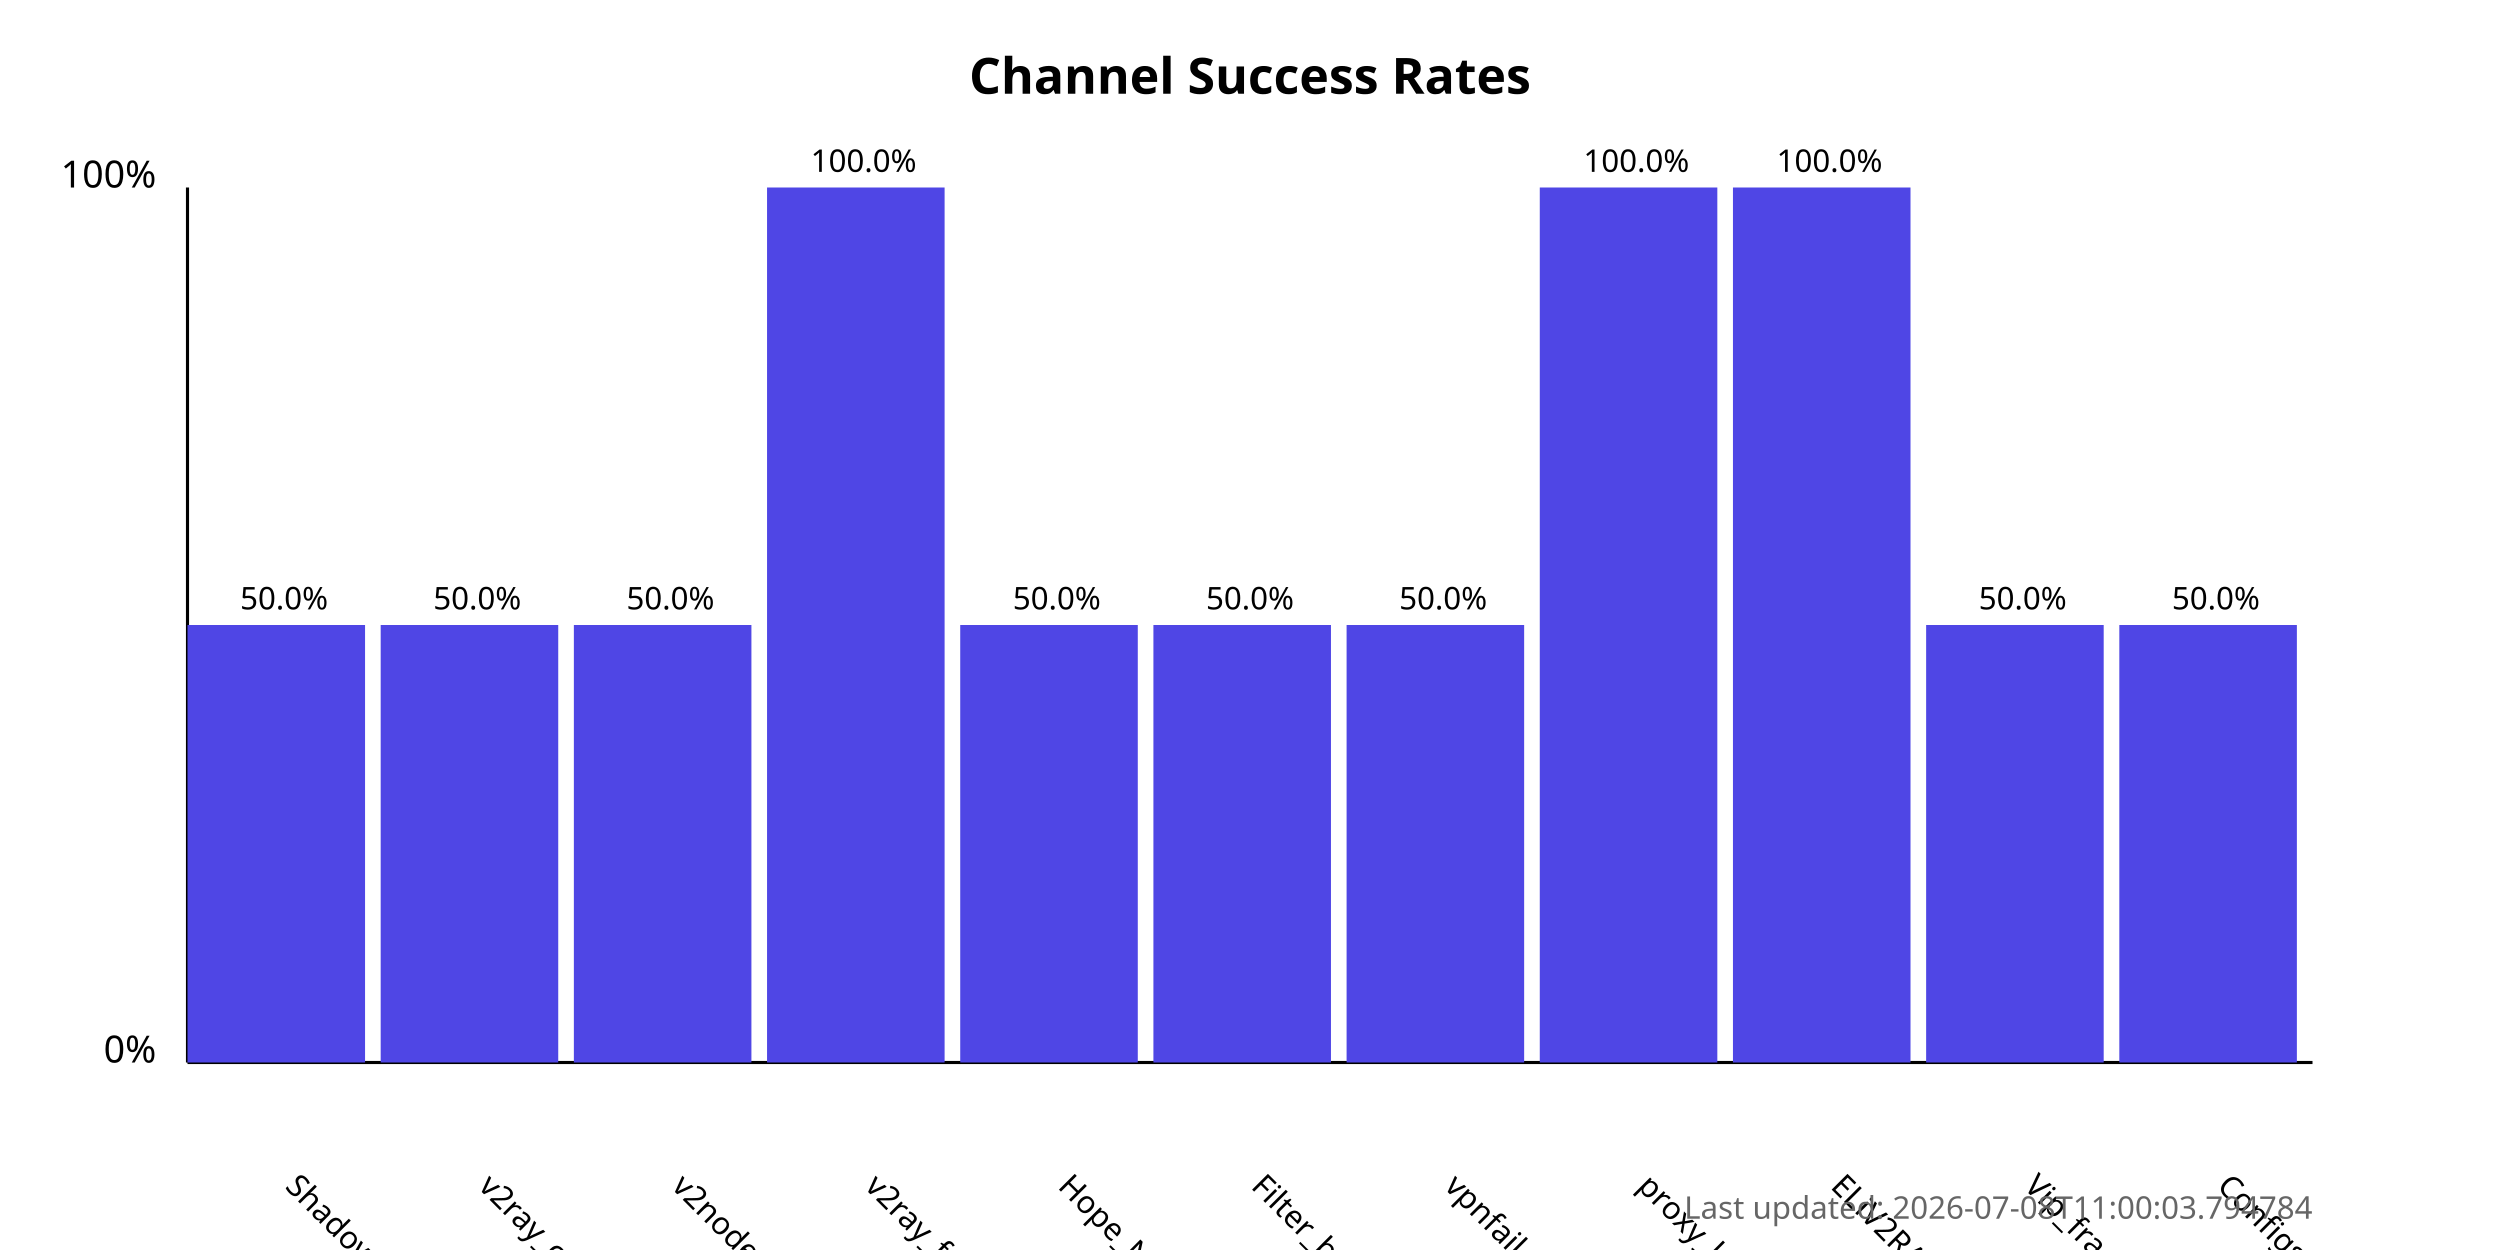
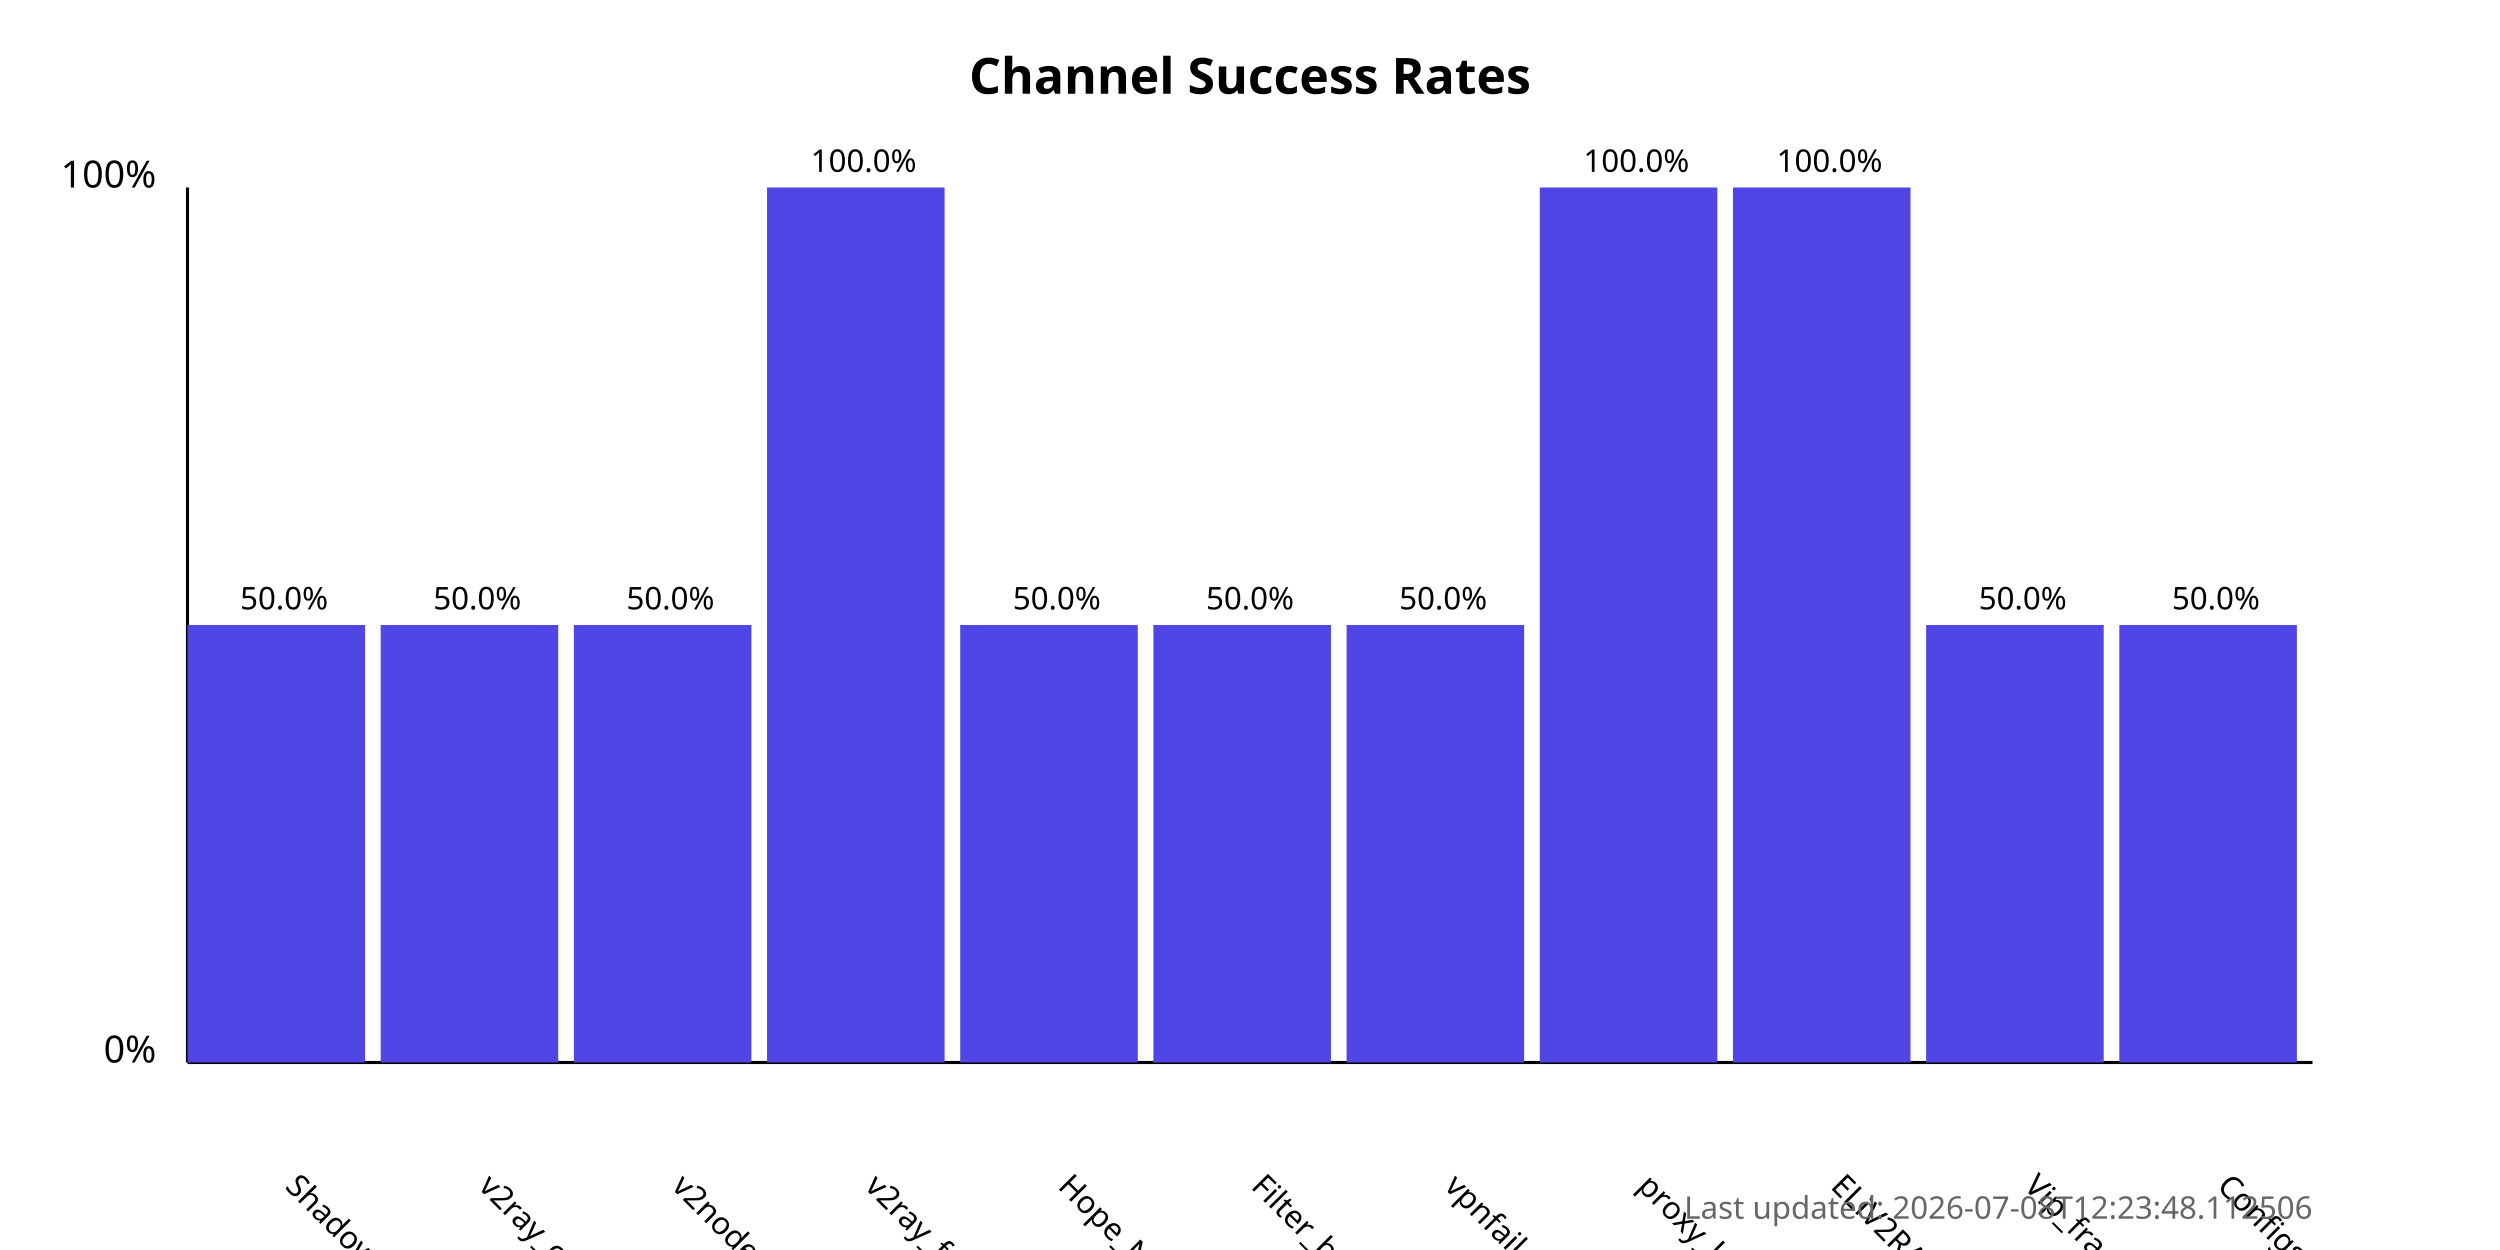
<svg xmlns="http://www.w3.org/2000/svg" width="800" height="400">
  <style>
            .chart-title { font: bold 16px sans-serif; }
            .axis-label { font: 12px sans-serif; }
            .tick-label { font: 10px sans-serif; }
            .bar { fill: #4f46e5; }
            .bar:hover { fill: #6366f1; }
            .timestamp { font: 10px sans-serif; fill: #666; }
        </style>
  <text x="400.0" y="30" text-anchor="middle" class="chart-title">
            Channel Success Rates
        </text>
  <line x1="60" y1="340" x2="60" y2="60" stroke="black" stroke-width="1" />
  <line x1="60" y1="340" x2="740" y2="340" stroke="black" stroke-width="1" />
  <text x="50" y="340" text-anchor="end" class="axis-label">0%</text>
  <text x="50" y="60" text-anchor="end" class="axis-label">100%</text>
  <g>
    <rect x="60" y="200.0" width="56.818" height="140.0" class="bar" />
    <text x="90.909" y="380" transform="rotate(45, 90.90909, 380)" text-anchor="start" class="tick-label">
                ShadowProxy66
            </text>
    <text x="90.909" y="195.0" text-anchor="middle" class="tick-label">
                50.0%
            </text>
  </g>
  <g>
    <rect x="121.818" y="200.0" width="56.818" height="140.0" class="bar" />
    <text x="152.727" y="380" transform="rotate(45, 152.7273, 380)" text-anchor="start" class="tick-label">
                v2ray_configs_pool
            </text>
    <text x="152.727" y="195.0" text-anchor="middle" class="tick-label">
                50.0%
            </text>
  </g>
  <g>
    <rect x="183.636" y="200.0" width="56.818" height="140.0" class="bar" />
    <text x="214.545" y="380" transform="rotate(45, 214.5455, 380)" text-anchor="start" class="tick-label">
                v2nodes
            </text>
    <text x="214.545" y="195.0" text-anchor="middle" class="tick-label">
                50.0%
            </text>
  </g>
  <g>
    <rect x="245.455" y="60.0" width="56.818" height="280.0" class="bar" />
    <text x="276.364" y="380" transform="rotate(45, 276.3636, 380)" text-anchor="start" class="tick-label">
                v2ray_free_conf
            </text>
    <text x="276.364" y="55.0" text-anchor="middle" class="tick-label">
                100.0%
            </text>
  </g>
  <g>
    <rect x="307.273" y="200.0" width="56.818" height="140.0" class="bar" />
    <text x="338.182" y="380" transform="rotate(45, 338.1818, 380)" text-anchor="start" class="tick-label">
                Hope_Net
            </text>
    <text x="338.182" y="195.0" text-anchor="middle" class="tick-label">
                50.0%
            </text>
  </g>
  <g>
    <rect x="369.091" y="200.0" width="56.818" height="140.0" class="bar" />
    <text x="400.0" y="380" transform="rotate(45, 400.0, 380)" text-anchor="start" class="tick-label">
                Filter_breaker
            </text>
    <text x="400.0" y="195.0" text-anchor="middle" class="tick-label">
                50.0%
            </text>
  </g>
  <g>
    <rect x="430.909" y="200.0" width="56.818" height="140.0" class="bar" />
    <text x="461.818" y="380" transform="rotate(45, 461.8182, 380)" text-anchor="start" class="tick-label">
                vpnfail_vless
            </text>
    <text x="461.818" y="195.0" text-anchor="middle" class="tick-label">
                50.0%
            </text>
  </g>
  <g>
    <rect x="492.727" y="60.0" width="56.818" height="280.0" class="bar" />
    <text x="523.636" y="380" transform="rotate(45, 523.6364, 380)" text-anchor="start" class="tick-label">
                proxy_kafee
            </text>
    <text x="523.636" y="55.0" text-anchor="middle" class="tick-label">
                100.0%
            </text>
  </g>
  <g>
    <rect x="554.545" y="60.0" width="56.818" height="280.0" class="bar" />
    <text x="585.455" y="380" transform="rotate(45, 585.4545, 380)" text-anchor="start" class="tick-label">
                ELiV2RAY
            </text>
    <text x="585.455" y="55.0" text-anchor="middle" class="tick-label">
                100.0%
            </text>
  </g>
  <g>
    <rect x="616.364" y="200.0" width="56.818" height="140.0" class="bar" />
    <text x="647.273" y="380" transform="rotate(45, 647.2727, 380)" text-anchor="start" class="tick-label">
                Vip_fragment_v2ray
            </text>
    <text x="647.273" y="195.0" text-anchor="middle" class="tick-label">
                50.0%
            </text>
  </g>
  <g>
    <rect x="678.182" y="200.0" width="56.818" height="140.0" class="bar" />
    <text x="709.091" y="380" transform="rotate(45, 709.0909, 380)" text-anchor="start" class="tick-label">
                ConfigsHubPlus
            </text>
    <text x="709.091" y="195.0" text-anchor="middle" class="tick-label">
                50.0%
            </text>
  </g>
  <text x="740" y="390" text-anchor="end" class="timestamp">
-             Last updated: 2026-07-08T11:00:03.794784
+             Last updated: 2026-07-08T12:23:48.112506
        </text>
</svg>
